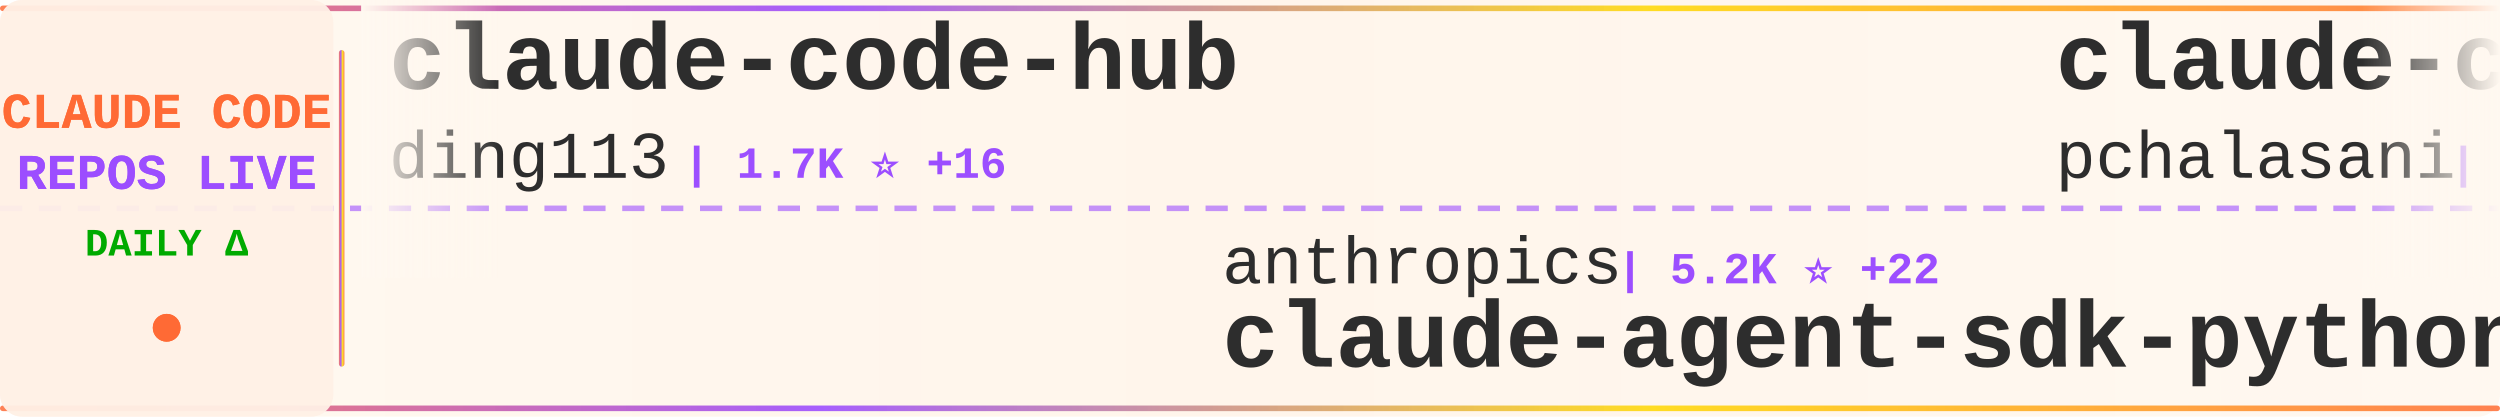
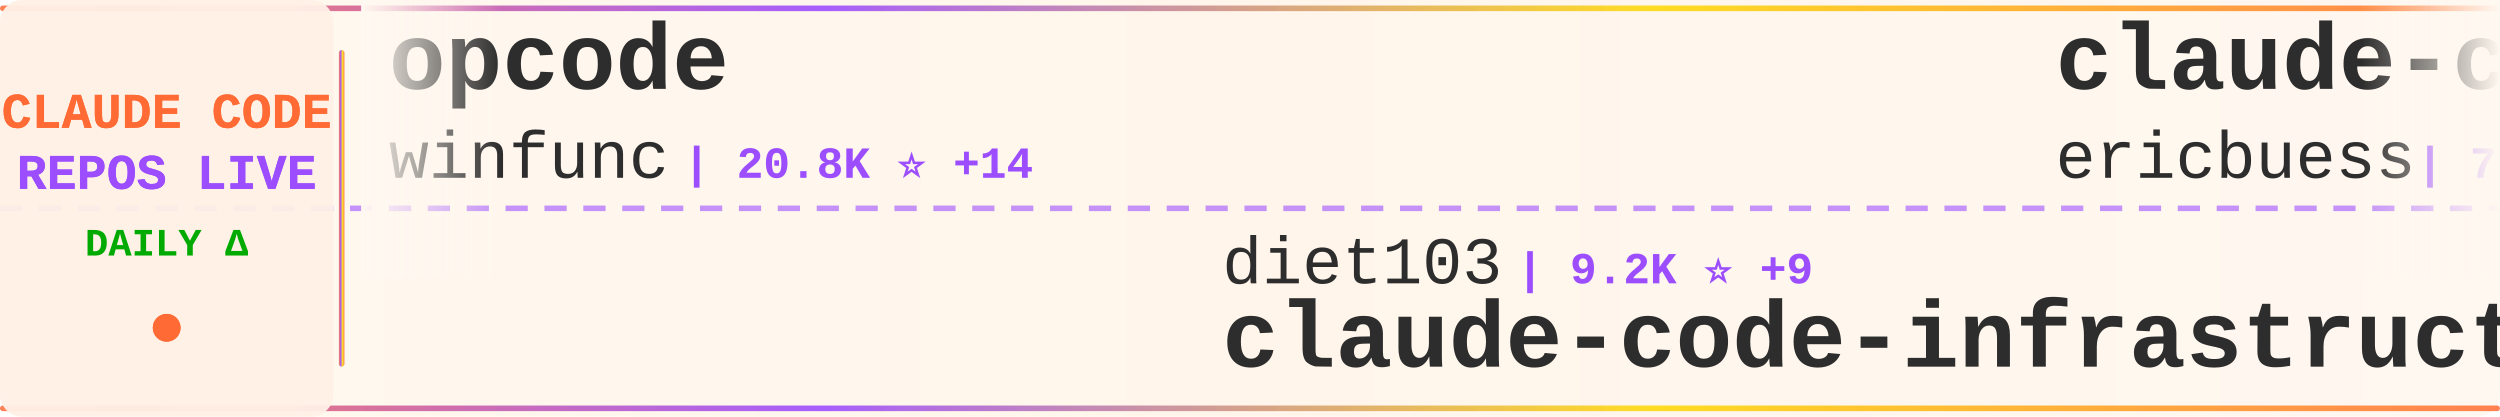
<svg xmlns="http://www.w3.org/2000/svg" width="900" height="150">
  <defs>
    <linearGradient id="tickerBg" x1="0%" y1="0%" x2="100%" y2="0%">
      <stop offset="0%" style="stop-color:#fff8f0;stop-opacity:0.98" />
      <stop offset="50%" style="stop-color:#fff5eb;stop-opacity:1" />
      <stop offset="100%" style="stop-color:#fff8f0;stop-opacity:0.98" />
    </linearGradient>
    <linearGradient id="borderGrad" x1="0%" y1="0%" x2="100%" y2="0%">
      <stop offset="0%" style="stop-color:#FF6B35;stop-opacity:0.85">
        <animate attributeName="stop-opacity" values="0.85;1;0.85" dur="2s" repeatCount="indefinite" />
      </stop>
      <stop offset="33%" style="stop-color:#9C4EFF;stop-opacity:0.9">
        <animate attributeName="stop-opacity" values="0.9;1;0.9" dur="2.2s" repeatCount="indefinite" />
      </stop>
      <stop offset="66%" style="stop-color:#FFD700;stop-opacity:0.85">
        <animate attributeName="stop-opacity" values="0.85;1;0.85" dur="1.8s" repeatCount="indefinite" />
      </stop>
      <stop offset="100%" style="stop-color:#FF6B35;stop-opacity:0.85">
        <animate attributeName="stop-opacity" values="0.85;1;0.85" dur="2s" repeatCount="indefinite" />
      </stop>
    </linearGradient>
    <filter id="textGlow">
      <feGaussianBlur stdDeviation="0.15" result="coloredBlur" />
      <feMerge>
        <feMergeNode in="coloredBlur" />
        <feMergeNode in="SourceGraphic" />
      </feMerge>
    </filter>
    <filter id="metricGlow">
      <feGaussianBlur stdDeviation="0.2" result="coloredBlur" />
      <feMerge>
        <feMergeNode in="coloredBlur" />
        <feMergeNode in="SourceGraphic" />
      </feMerge>
    </filter>
    <linearGradient id="leftFade" x1="0%" y1="0%" x2="100%" y2="0%">
      <stop offset="0%" style="stop-color:#fff8f0;stop-opacity:1" />
      <stop offset="100%" style="stop-color:#fff8f0;stop-opacity:0" />
    </linearGradient>
    <linearGradient id="rightFade" x1="0%" y1="0%" x2="100%" y2="0%">
      <stop offset="0%" style="stop-color:#fff8f0;stop-opacity:0" />
      <stop offset="100%" style="stop-color:#fff8f0;stop-opacity:1" />
    </linearGradient>
  </defs>
  <rect width="900" height="150" fill="url(#tickerBg)" rx="8" />
  <rect x="0" y="2" width="900" height="2" fill="url(#borderGrad)" rx="1" />
  <rect x="0" y="146" width="900" height="2" fill="url(#borderGrad)" rx="1" />
  <line x1="0" y1="75" x2="900" y2="75" stroke="#9C4EFF" stroke-width="2" stroke-dasharray="8 6" opacity="0.6" />
  <rect x="0" y="0" width="120" height="150" fill="#fff0e6" opacity="0.95" rx="8" />
  <text x="60" y="46" font-family="'Courier New', monospace" font-size="18" font-weight="bold" fill="#FF6B35" text-anchor="middle" filter="url(#textGlow)">
    CLAUDE CODE
  </text>
  <text x="60" y="68" font-family="'Courier New', monospace" font-size="18" font-weight="bold" fill="#9C4EFF" text-anchor="middle" filter="url(#textGlow)">
    REPOS LIVE
  </text>
  <text x="60" y="92" font-family="'Courier New', monospace" font-size="14" font-weight="bold" fill="#00aa00" text-anchor="middle">
    DAILY Δ
  </text>
  <circle cx="60" cy="118" r="5" fill="#FF6B35" filter="url(#metricGlow)">
    <animate attributeName="r" values="4;6;4" dur="1.5s" repeatCount="indefinite" />
    <animate attributeName="opacity" values="0.6;1;0.6" dur="1.5s" repeatCount="indefinite" />
  </circle>
  <rect x="122" y="18" width="2" height="114" fill="url(#borderGrad)" rx="1" />
  <clipPath id="tickerClip">
    <rect x="130" y="0" width="770" height="150" />
  </clipPath>
  <g clip-path="url(#tickerClip)">
    <g id="tickerItems">
      <animateTransform attributeName="transform" attributeType="XML" type="translate" from="0 0" to="-3000 0" dur="54s" repeatCount="indefinite" />
      <g transform="translate(0, 0)">
-         <text x="140" y="32" font-family="'Courier New', monospace" font-size="34" font-weight="bold" fill="#2d2d2d">claude-code-hub</text>
-         <text x="140" y="64" font-family="'Courier New', monospace" font-size="24" font-weight="normal" fill="#2d2d2d" opacity="1.0">ding113</text>
-         <text x="246" y="64" font-family="'Courier New', monospace" font-size="16" font-weight="bold" fill="#9C4EFF"> | 1.7K ⭐ +16</text>
+         <text x="140" y="32" font-family="'Courier New', monospace" font-size="34" font-weight="bold" fill="#2d2d2d">opcode</text>
+         <text x="140" y="64" font-family="'Courier New', monospace" font-size="24" font-weight="normal" fill="#2d2d2d" opacity="1.0">winfunc</text>
+         <text x="246" y="64" font-family="'Courier New', monospace" font-size="16" font-weight="bold" fill="#9C4EFF"> | 20.8K ⭐ +14</text>
      </g>
      <g transform="translate(300, 0)">
-         <text x="140" y="102" font-family="'Courier New', monospace" font-size="24" font-weight="normal" fill="#2d2d2d" opacity="1.0">anthropics</text>
-         <text x="282" y="102" font-family="'Courier New', monospace" font-size="16" font-weight="bold" fill="#9C4EFF"> | 5.2K ⭐ +22</text>
-         <text x="140" y="132" font-family="'Courier New', monospace" font-size="34" font-weight="bold" fill="#2d2d2d">claude-agent-sdk-python</text>
+         <text x="140" y="102" font-family="'Courier New', monospace" font-size="24" font-weight="normal" fill="#2d2d2d" opacity="1.0">diet103</text>
+         <text x="246" y="102" font-family="'Courier New', monospace" font-size="16" font-weight="bold" fill="#9C4EFF"> | 9.2K ⭐ +9</text>
+         <text x="140" y="132" font-family="'Courier New', monospace" font-size="34" font-weight="bold" fill="#2d2d2d">claude-code-infrastructu...</text>
      </g>
      <g transform="translate(600, 0)">
-         <text x="140" y="32" font-family="'Courier New', monospace" font-size="34" font-weight="bold" fill="#2d2d2d">claude-code-tools</text>
-         <text x="140" y="64" font-family="'Courier New', monospace" font-size="24" font-weight="normal" fill="#2d2d2d" opacity="1.0">pchalasani</text>
-         <text x="282" y="64" font-family="'Courier New', monospace" font-size="16" font-weight="bold" fill="#9C4EFF"> | 1.6K ⭐ +2</text>
+         <text x="140" y="32" font-family="'Courier New', monospace" font-size="34" font-weight="bold" fill="#2d2d2d">claude-code-docs</text>
+         <text x="140" y="64" font-family="'Courier New', monospace" font-size="24" font-weight="normal" fill="#2d2d2d" opacity="1.0">ericbuess</text>
+         <text x="270" y="64" font-family="'Courier New', monospace" font-size="16" font-weight="bold" fill="#9C4EFF"> | 720 ⭐ +2</text>
      </g>
      <g transform="translate(900, 0)">
-         <text x="140" y="102" font-family="'Courier New', monospace" font-size="24" font-weight="normal" fill="#2d2d2d" opacity="1.0">anthropics</text>
-         <text x="282" y="102" font-family="'Courier New', monospace" font-size="16" font-weight="bold" fill="#9C4EFF"> | 1.6K ⭐ +11</text>
-         <text x="140" y="132" font-family="'Courier New', monospace" font-size="34" font-weight="bold" fill="#2d2d2d">claude-agent-sdk-demos</text>
+         <text x="140" y="102" font-family="'Courier New', monospace" font-size="24" font-weight="normal" fill="#2d2d2d" opacity="1.0">https-deeplearning-ai</text>
+         <text x="414" y="102" font-family="'Courier New', monospace" font-size="16" font-weight="bold" fill="#9C4EFF"> | 443 ⭐ +2</text>
+         <text x="140" y="132" font-family="'Courier New', monospace" font-size="34" font-weight="bold" fill="#2d2d2d">sc-claude-code-files</text>
      </g>
      <g transform="translate(1200, 0)">
-         <text x="140" y="32" font-family="'Courier New', monospace" font-size="34" font-weight="bold" fill="#2d2d2d">get-shit-done</text>
-         <text x="140" y="64" font-family="'Courier New', monospace" font-size="24" font-weight="normal" fill="#2d2d2d" opacity="1.0">gsd-build</text>
-         <text x="270" y="64" font-family="'Courier New', monospace" font-size="16" font-weight="bold" fill="#9C4EFF"> | 26.0K ⭐ +556</text>
+         <text x="140" y="32" font-family="'Courier New', monospace" font-size="34" font-weight="bold" fill="#2d2d2d">claude-code</text>
+         <text x="140" y="64" font-family="'Courier New', monospace" font-size="24" font-weight="normal" fill="#2d2d2d" opacity="1.0">anthropics</text>
+         <text x="282" y="64" font-family="'Courier New', monospace" font-size="16" font-weight="bold" fill="#9C4EFF"> | 75.2K ⭐ +342</text>
      </g>
      <g transform="translate(1500, 0)">
-         <text x="140" y="102" font-family="'Courier New', monospace" font-size="24" font-weight="normal" fill="#2d2d2d" opacity="1.0">nishimoto265</text>
-         <text x="306" y="102" font-family="'Courier New', monospace" font-size="16" font-weight="bold" fill="#9C4EFF"> | 493 ⭐</text>
-         <text x="140" y="132" font-family="'Courier New', monospace" font-size="34" font-weight="bold" fill="#2d2d2d">Claude-Code-Communicatio...</text>
+         <text x="140" y="102" font-family="'Courier New', monospace" font-size="24" font-weight="normal" fill="#2d2d2d" opacity="1.0">slopus</text>
+         <text x="234" y="102" font-family="'Courier New', monospace" font-size="16" font-weight="bold" fill="#9C4EFF"> | 14.5K ⭐ +83</text>
+         <text x="140" y="132" font-family="'Courier New', monospace" font-size="34" font-weight="bold" fill="#2d2d2d">happy</text>
      </g>
      <g transform="translate(1800, 0)">
-         <text x="140" y="32" font-family="'Courier New', monospace" font-size="34" font-weight="bold" fill="#2d2d2d">claude-code-infrastructu...</text>
-         <text x="140" y="64" font-family="'Courier New', monospace" font-size="24" font-weight="normal" fill="#2d2d2d" opacity="1.0">diet103</text>
-         <text x="246" y="64" font-family="'Courier New', monospace" font-size="16" font-weight="bold" fill="#9C4EFF"> | 9.2K ⭐ +9</text>
+         <text x="140" y="32" font-family="'Courier New', monospace" font-size="34" font-weight="bold" fill="#2d2d2d">Personal_AI_Infrastructu...</text>
+         <text x="140" y="64" font-family="'Courier New', monospace" font-size="24" font-weight="normal" fill="#2d2d2d" opacity="1.0">danielmiessler</text>
+         <text x="330" y="64" font-family="'Courier New', monospace" font-size="16" font-weight="bold" fill="#9C4EFF"> | 9.6K ⭐ +41</text>
      </g>
      <g transform="translate(2100, 0)">
-         <text x="140" y="102" font-family="'Courier New', monospace" font-size="24" font-weight="normal" fill="#2d2d2d" opacity="1.0">Pimzino</text>
-         <text x="246" y="102" font-family="'Courier New', monospace" font-size="16" font-weight="bold" fill="#9C4EFF"> | 3.5K ⭐ +5</text>
-         <text x="140" y="132" font-family="'Courier New', monospace" font-size="34" font-weight="bold" fill="#2d2d2d">claude-code-spec-workflo...</text>
+         <text x="140" y="102" font-family="'Courier New', monospace" font-size="24" font-weight="normal" fill="#2d2d2d" opacity="1.0">disler</text>
+         <text x="234" y="102" font-family="'Courier New', monospace" font-size="16" font-weight="bold" fill="#9C4EFF"> | 3.2K ⭐ +3</text>
+         <text x="140" y="132" font-family="'Courier New', monospace" font-size="34" font-weight="bold" fill="#2d2d2d">claude-code-hooks-master...</text>
      </g>
      <g transform="translate(2400, 0)">
+         <text x="140" y="32" font-family="'Courier New', monospace" font-size="34" font-weight="bold" fill="#2d2d2d">everything-claude-code</text>
+         <text x="140" y="64" font-family="'Courier New', monospace" font-size="24" font-weight="normal" fill="#2d2d2d" opacity="1.0">affaan-m</text>
+         <text x="258" y="64" font-family="'Courier New', monospace" font-size="16" font-weight="bold" fill="#9C4EFF"> | 66.2K ⭐ +2.4K</text>
+       </g>
+       <g transform="translate(2700, 0)">
+         <text x="140" y="102" font-family="'Courier New', monospace" font-size="24" font-weight="normal" fill="#2d2d2d" opacity="1.0">rizethereum</text>
+         <text x="294" y="102" font-family="'Courier New', monospace" font-size="16" font-weight="bold" fill="#9C4EFF"> | 1.8K ⭐ +2</text>
+         <text x="140" y="132" font-family="'Courier New', monospace" font-size="34" font-weight="bold" fill="#2d2d2d">claude-code-requirements...</text>
+       </g>
+       <g transform="translate(3000, 0)">
        <text x="140" y="32" font-family="'Courier New', monospace" font-size="34" font-weight="bold" fill="#2d2d2d">opcode</text>
        <text x="140" y="64" font-family="'Courier New', monospace" font-size="24" font-weight="normal" fill="#2d2d2d" opacity="1.0">winfunc</text>
-         <text x="246" y="64" font-family="'Courier New', monospace" font-size="16" font-weight="bold" fill="#9C4EFF"> | 20.8K ⭐ +18</text>
-       </g>
-       <g transform="translate(2700, 0)">
-         <text x="140" y="102" font-family="'Courier New', monospace" font-size="24" font-weight="normal" fill="#2d2d2d" opacity="1.0">anthropics</text>
-         <text x="282" y="102" font-family="'Courier New', monospace" font-size="16" font-weight="bold" fill="#9C4EFF"> | 9.4K ⭐ +122</text>
-         <text x="140" y="132" font-family="'Courier New', monospace" font-size="34" font-weight="bold" fill="#2d2d2d">claude-plugins-official</text>
-       </g>
-       <g transform="translate(3000, 0)">
-         <text x="140" y="32" font-family="'Courier New', monospace" font-size="34" font-weight="bold" fill="#2d2d2d">claude-code-hub</text>
-         <text x="140" y="64" font-family="'Courier New', monospace" font-size="24" font-weight="normal" fill="#2d2d2d" opacity="1.0">ding113</text>
-         <text x="246" y="64" font-family="'Courier New', monospace" font-size="16" font-weight="bold" fill="#9C4EFF"> | 1.7K ⭐ +16</text>
+         <text x="246" y="64" font-family="'Courier New', monospace" font-size="16" font-weight="bold" fill="#9C4EFF"> | 20.8K ⭐ +14</text>
      </g>
      <g transform="translate(3300, 0)">
-         <text x="140" y="102" font-family="'Courier New', monospace" font-size="24" font-weight="normal" fill="#2d2d2d" opacity="1.0">anthropics</text>
-         <text x="282" y="102" font-family="'Courier New', monospace" font-size="16" font-weight="bold" fill="#9C4EFF"> | 5.2K ⭐ +22</text>
-         <text x="140" y="132" font-family="'Courier New', monospace" font-size="34" font-weight="bold" fill="#2d2d2d">claude-agent-sdk-python</text>
+         <text x="140" y="102" font-family="'Courier New', monospace" font-size="24" font-weight="normal" fill="#2d2d2d" opacity="1.0">diet103</text>
+         <text x="246" y="102" font-family="'Courier New', monospace" font-size="16" font-weight="bold" fill="#9C4EFF"> | 9.2K ⭐ +9</text>
+         <text x="140" y="132" font-family="'Courier New', monospace" font-size="34" font-weight="bold" fill="#2d2d2d">claude-code-infrastructu...</text>
      </g>
      <g transform="translate(3600, 0)">
-         <text x="140" y="32" font-family="'Courier New', monospace" font-size="34" font-weight="bold" fill="#2d2d2d">claude-code-tools</text>
-         <text x="140" y="64" font-family="'Courier New', monospace" font-size="24" font-weight="normal" fill="#2d2d2d" opacity="1.0">pchalasani</text>
-         <text x="282" y="64" font-family="'Courier New', monospace" font-size="16" font-weight="bold" fill="#9C4EFF"> | 1.6K ⭐ +2</text>
+         <text x="140" y="32" font-family="'Courier New', monospace" font-size="34" font-weight="bold" fill="#2d2d2d">claude-code-docs</text>
+         <text x="140" y="64" font-family="'Courier New', monospace" font-size="24" font-weight="normal" fill="#2d2d2d" opacity="1.0">ericbuess</text>
+         <text x="270" y="64" font-family="'Courier New', monospace" font-size="16" font-weight="bold" fill="#9C4EFF"> | 720 ⭐ +2</text>
      </g>
      <g transform="translate(3900, 0)">
-         <text x="140" y="102" font-family="'Courier New', monospace" font-size="24" font-weight="normal" fill="#2d2d2d" opacity="1.0">anthropics</text>
-         <text x="282" y="102" font-family="'Courier New', monospace" font-size="16" font-weight="bold" fill="#9C4EFF"> | 1.6K ⭐ +11</text>
-         <text x="140" y="132" font-family="'Courier New', monospace" font-size="34" font-weight="bold" fill="#2d2d2d">claude-agent-sdk-demos</text>
+         <text x="140" y="102" font-family="'Courier New', monospace" font-size="24" font-weight="normal" fill="#2d2d2d" opacity="1.0">https-deeplearning-ai</text>
+         <text x="414" y="102" font-family="'Courier New', monospace" font-size="16" font-weight="bold" fill="#9C4EFF"> | 443 ⭐ +2</text>
+         <text x="140" y="132" font-family="'Courier New', monospace" font-size="34" font-weight="bold" fill="#2d2d2d">sc-claude-code-files</text>
      </g>
    </g>
  </g>
  <rect x="130" y="0" width="50" height="100" fill="url(#leftFade)" />
  <rect x="850" y="0" width="50" height="100" fill="url(#rightFade)" />
</svg>
